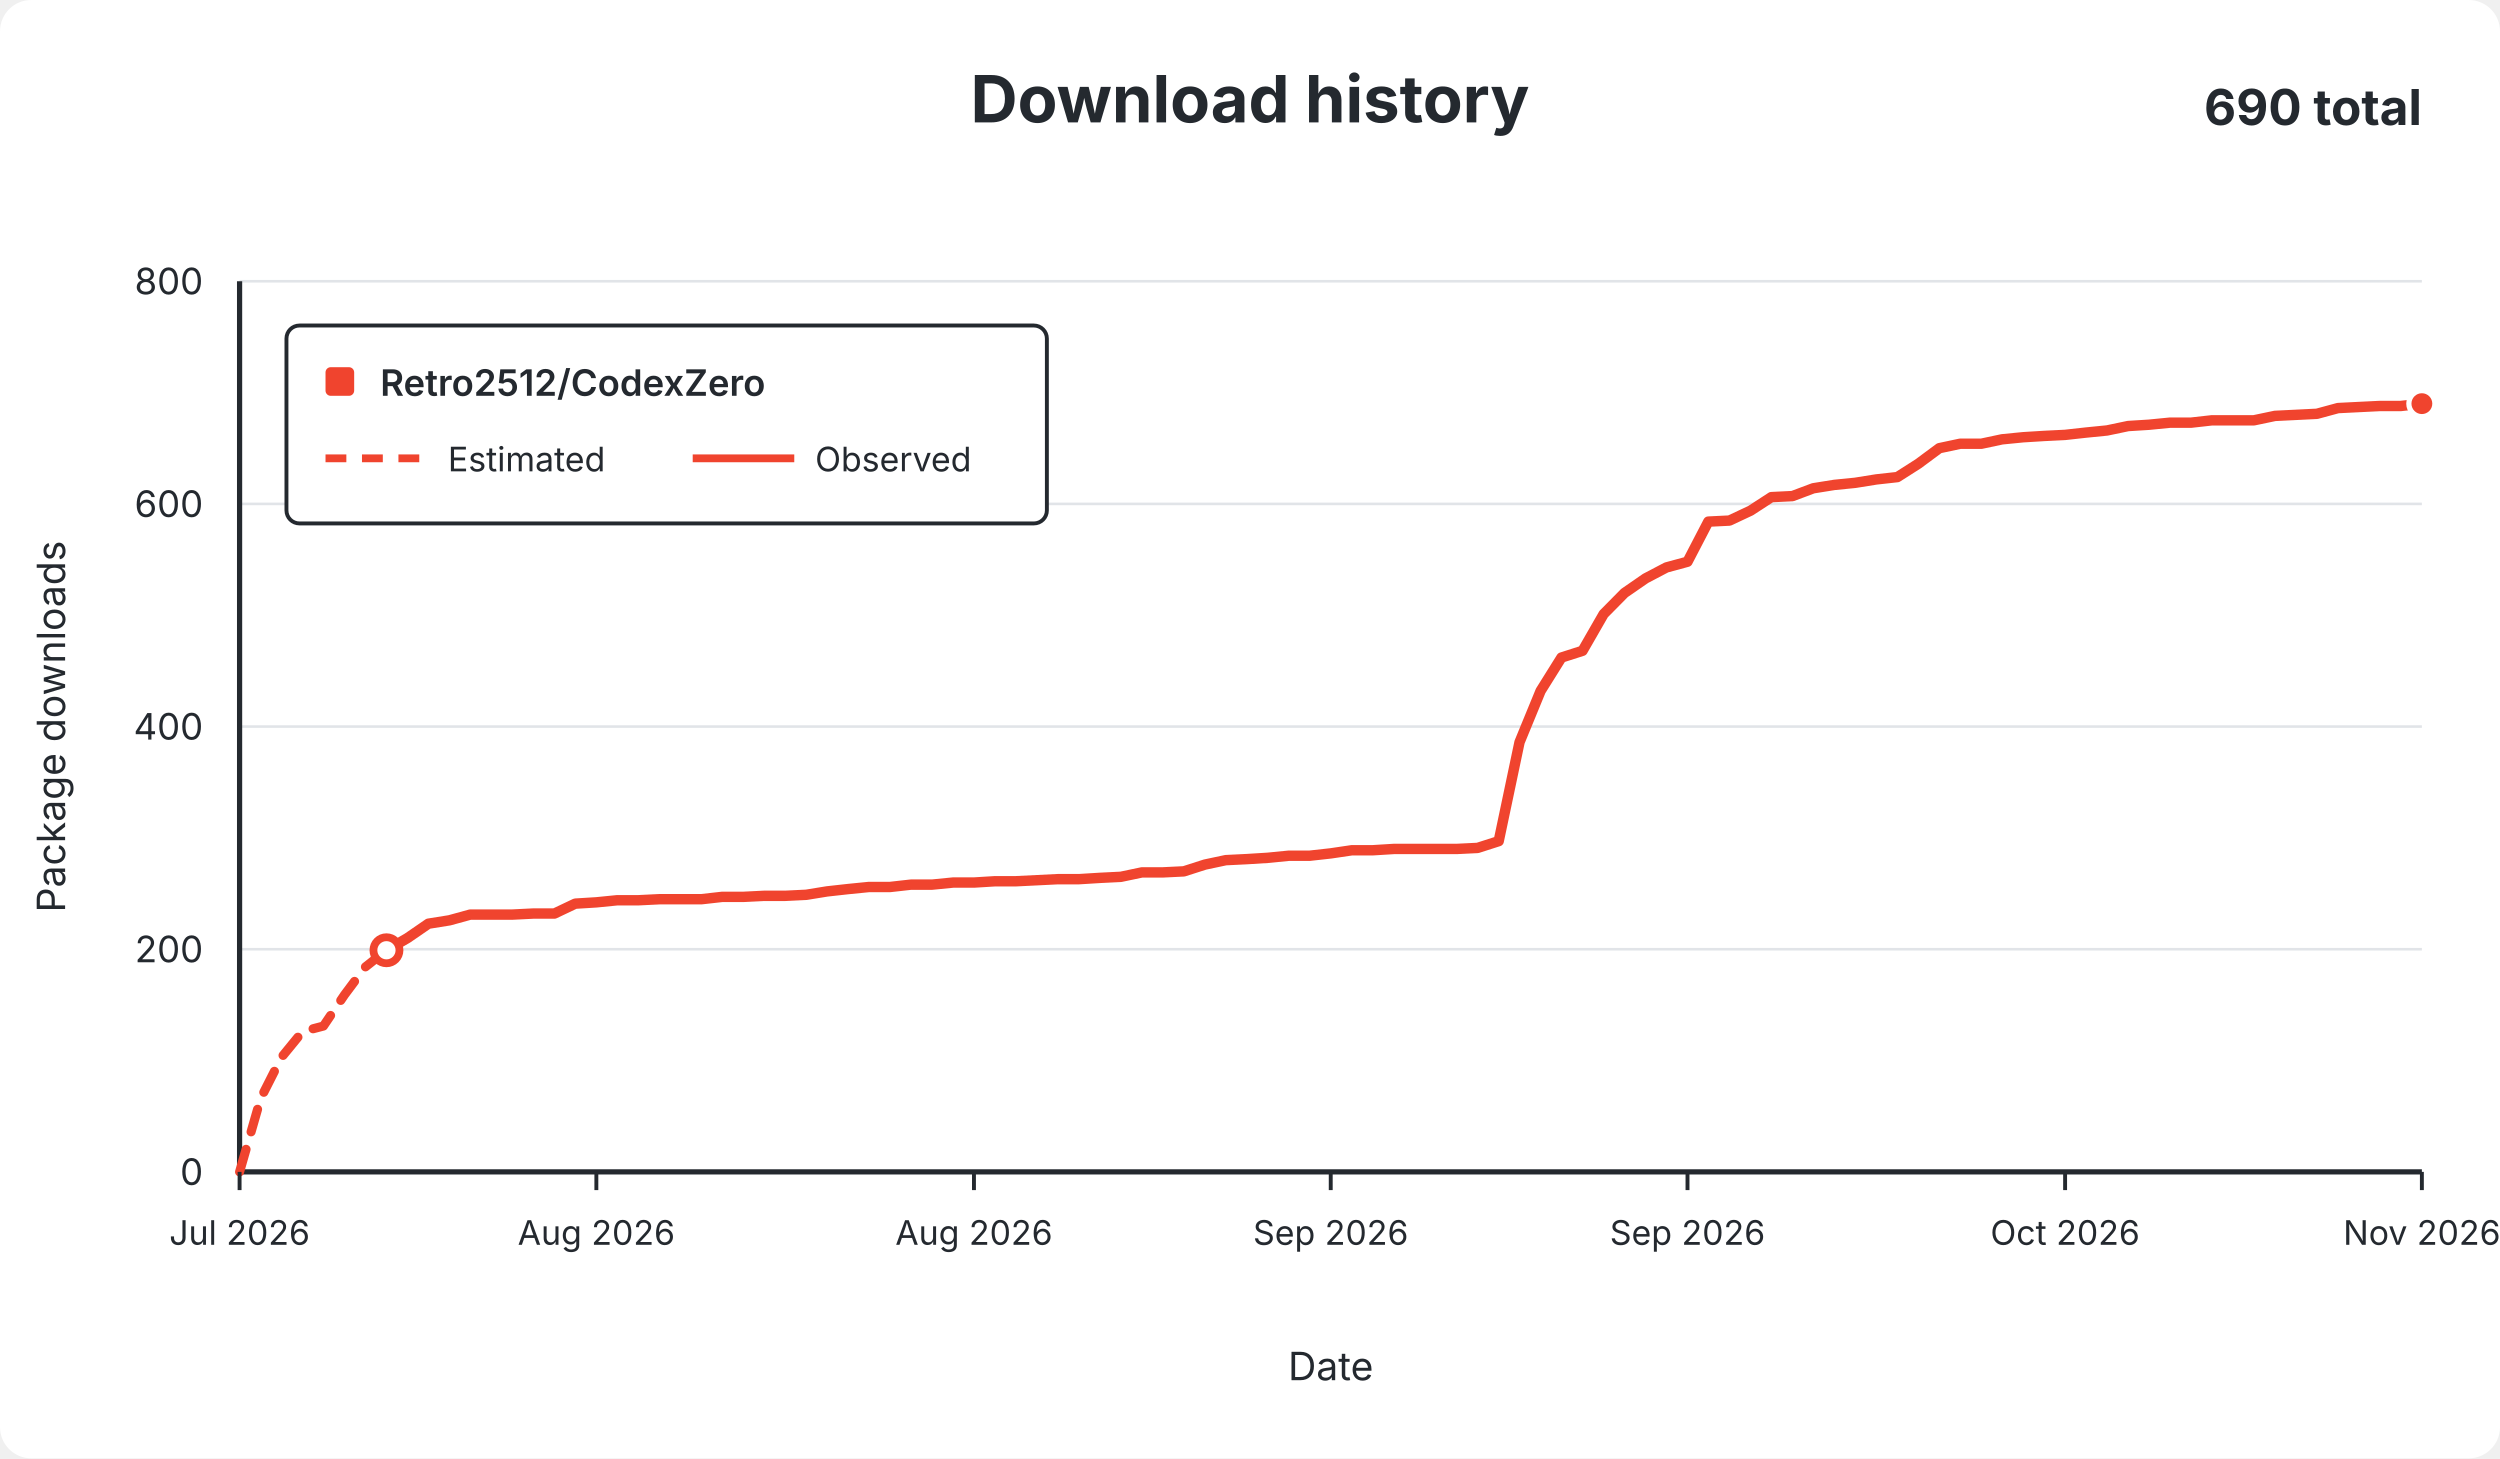
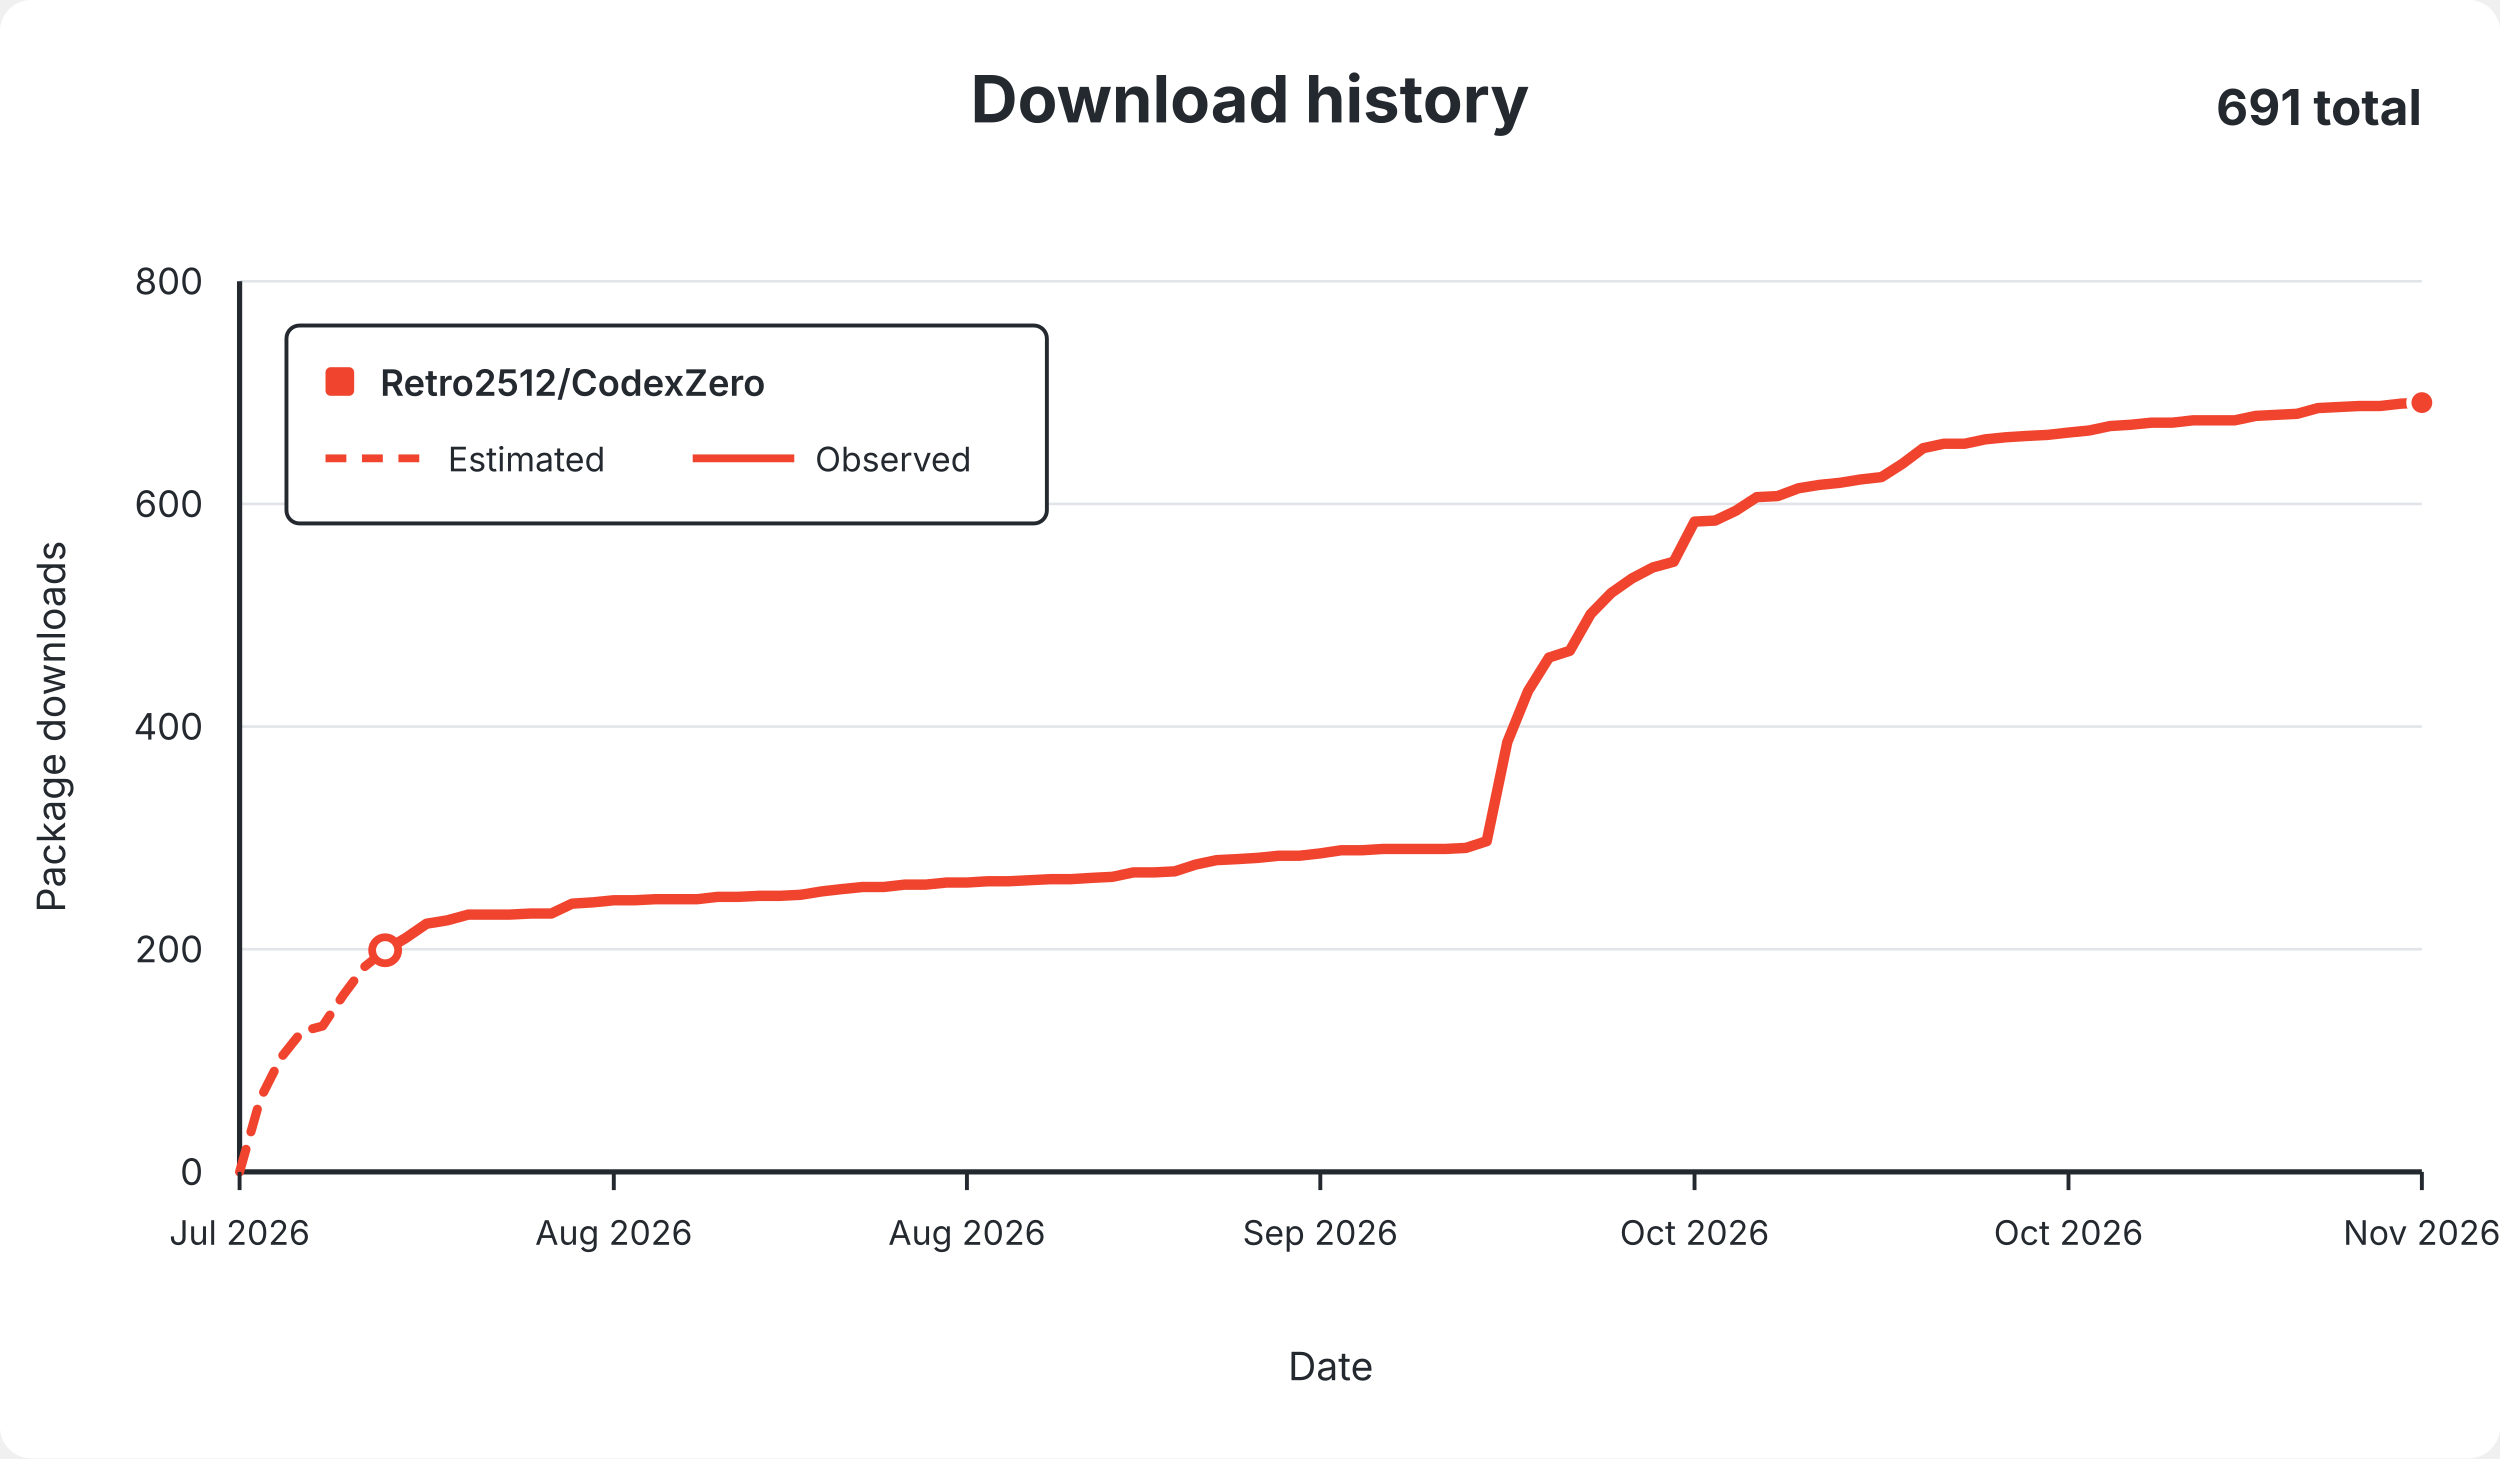
<svg xmlns="http://www.w3.org/2000/svg" width="960" height="560" viewBox="0 0 960 560" role="img">
  <rect width="960" height="560" rx="12" fill="#ffffff" />
  <g font-family="-apple-system,BlinkMacSystemFont,Segoe UI,sans-serif" fill="#24292f">
    <text x="480.0" y="47" text-anchor="middle" font-size="25" font-weight="650">Download history</text>
-     <text x="930" y="48" text-anchor="end" font-size="19" font-weight="650">690 total</text>
+     <text x="930" y="48" text-anchor="end" font-size="19" font-weight="650">691 total</text>
    <line x1="92" y1="450.0" x2="930" y2="450.0" stroke="#e1e4e8" stroke-width="1" />
    <text x="78" y="455.0" text-anchor="end" fill="#24292f" font-size="14">0</text>
    <line x1="92" y1="364.5" x2="930" y2="364.5" stroke="#e1e4e8" stroke-width="1" />
    <text x="78" y="369.5" text-anchor="end" fill="#24292f" font-size="14">200</text>
    <line x1="92" y1="279.0" x2="930" y2="279.0" stroke="#e1e4e8" stroke-width="1" />
    <text x="78" y="284.0" text-anchor="end" fill="#24292f" font-size="14">400</text>
    <line x1="92" y1="193.5" x2="930" y2="193.5" stroke="#e1e4e8" stroke-width="1" />
    <text x="78" y="198.5" text-anchor="end" fill="#24292f" font-size="14">600</text>
    <line x1="92" y1="108.0" x2="930" y2="108.0" stroke="#e1e4e8" stroke-width="1" />
    <text x="78" y="113.0" text-anchor="end" fill="#24292f" font-size="14">800</text>
    <line x1="92" y1="108" x2="92" y2="450" stroke="#24292f" stroke-width="2" />
    <line x1="92" y1="450" x2="930" y2="450" stroke="#24292f" stroke-width="2" />
-     <path d="M 92.0 450.0 L 100.1 421.8 L 108.1 406.0 L 116.2 396.1 L 124.2 394.0 L 132.3 382.0 L 140.3 371.3 L 148.4 364.9" fill="none" stroke="#f0442e" stroke-width="3.5" stroke-dasharray="9 7" stroke-linecap="round" stroke-linejoin="round" />
-     <path d="M 148.4 364.9 L 156.5 360.2 L 164.5 354.7 L 172.6 353.4 L 180.6 351.2 L 188.7 351.2 L 196.8 351.2 L 204.8 350.8 L 212.9 350.8 L 220.9 347.0 L 229.0 346.5 L 237.0 345.7 L 245.1 345.7 L 253.2 345.3 L 261.2 345.3 L 269.3 345.3 L 277.3 344.4 L 285.4 344.4 L 293.4 344.0 L 301.5 344.0 L 309.6 343.6 L 317.6 342.3 L 325.7 341.4 L 333.7 340.6 L 341.8 340.6 L 349.8 339.7 L 357.9 339.7 L 366.0 338.9 L 374.0 338.9 L 382.1 338.4 L 390.1 338.4 L 398.2 338.0 L 406.2 337.6 L 414.3 337.6 L 422.4 337.1 L 430.4 336.7 L 438.5 335.0 L 446.5 335.0 L 454.6 334.6 L 462.7 332.0 L 470.7 330.3 L 478.8 329.9 L 486.8 329.4 L 494.9 328.6 L 502.9 328.6 L 511.0 327.7 L 519.1 326.5 L 527.1 326.5 L 535.2 326.0 L 543.2 326.0 L 551.3 326.0 L 559.3 326.0 L 567.4 325.6 L 575.5 323.0 L 583.5 285.0 L 591.6 265.3 L 599.6 252.5 L 607.7 249.9 L 615.8 235.8 L 623.8 227.7 L 631.9 222.1 L 639.9 217.9 L 648.0 215.7 L 656.0 200.3 L 664.1 199.9 L 672.2 196.1 L 680.2 190.9 L 688.3 190.5 L 696.3 187.5 L 704.4 186.2 L 712.4 185.4 L 720.5 184.1 L 728.6 183.2 L 736.6 178.1 L 744.7 172.1 L 752.7 170.4 L 760.8 170.4 L 768.8 168.7 L 776.9 167.9 L 785.0 167.4 L 793.0 167.0 L 801.1 166.1 L 809.1 165.3 L 817.2 163.6 L 825.2 163.1 L 833.3 162.3 L 841.4 162.3 L 849.4 161.4 L 857.5 161.4 L 865.5 161.4 L 873.6 159.7 L 881.7 159.3 L 889.7 158.9 L 897.8 156.7 L 905.8 156.3 L 913.9 155.9 L 921.9 155.9 L 930.0 155.0" fill="none" stroke="#f0442e" stroke-width="4" stroke-linecap="round" stroke-linejoin="round" />
-     <circle cx="148.4" cy="364.9" r="5" fill="#ffffff" stroke="#f0442e" stroke-width="3" />
-     <circle cx="930.0" cy="155.0" r="5" fill="#f0442e" stroke="#ffffff" stroke-width="2" />
+     <path d="M 92.0 450.0 L 100.0 421.8 L 108.0 406.0 L 115.9 396.1 L 123.9 394.0 L 131.9 382.0 L 139.9 371.3 L 147.9 364.9" fill="none" stroke="#f0442e" stroke-width="3.5" stroke-dasharray="9 7" stroke-linecap="round" stroke-linejoin="round" />
+     <path d="M 147.9 364.9 L 155.8 360.2 L 163.8 354.7 L 171.8 353.4 L 179.8 351.2 L 187.8 351.2 L 195.8 351.2 L 203.7 350.8 L 211.7 350.8 L 219.7 347.0 L 227.7 346.5 L 235.7 345.7 L 243.6 345.7 L 251.6 345.3 L 259.6 345.3 L 267.6 345.3 L 275.6 344.4 L 283.5 344.4 L 291.5 344.0 L 299.5 344.0 L 307.5 343.6 L 315.5 342.3 L 323.4 341.4 L 331.4 340.6 L 339.4 340.6 L 347.4 339.7 L 355.4 339.7 L 363.4 338.9 L 371.3 338.9 L 379.3 338.4 L 387.3 338.4 L 395.3 338.0 L 403.3 337.6 L 411.2 337.6 L 419.2 337.1 L 427.2 336.7 L 435.2 335.0 L 443.2 335.0 L 451.1 334.6 L 459.1 332.0 L 467.1 330.3 L 475.1 329.9 L 483.1 329.4 L 491.0 328.6 L 499.0 328.6 L 507.0 327.7 L 515.0 326.5 L 523.0 326.5 L 531.0 326.0 L 538.9 326.0 L 546.9 326.0 L 554.9 326.0 L 562.9 325.6 L 570.9 323.0 L 578.8 285.0 L 586.8 265.3 L 594.8 252.5 L 602.8 249.9 L 610.8 235.8 L 618.7 227.7 L 626.7 222.1 L 634.7 217.9 L 642.7 215.7 L 650.7 200.3 L 658.6 199.9 L 666.6 196.1 L 674.6 190.9 L 682.6 190.5 L 690.6 187.5 L 698.6 186.2 L 706.5 185.4 L 714.5 184.1 L 722.5 183.2 L 730.5 178.1 L 738.5 172.1 L 746.4 170.4 L 754.4 170.4 L 762.4 168.7 L 770.4 167.9 L 778.4 167.4 L 786.3 167.0 L 794.3 166.1 L 802.3 165.3 L 810.3 163.6 L 818.3 163.1 L 826.2 162.3 L 834.2 162.3 L 842.2 161.4 L 850.2 161.4 L 858.2 161.4 L 866.2 159.7 L 874.1 159.3 L 882.1 158.9 L 890.1 156.7 L 898.1 156.3 L 906.1 155.9 L 914.0 155.9 L 922.0 155.0 L 930.0 154.6" fill="none" stroke="#f0442e" stroke-width="4" stroke-linecap="round" stroke-linejoin="round" />
+     <circle cx="147.9" cy="364.9" r="5" fill="#ffffff" stroke="#f0442e" stroke-width="3" />
+     <circle cx="930.0" cy="154.6" r="5" fill="#f0442e" stroke="#ffffff" stroke-width="2" />
    <line x1="92.0" y1="450" x2="92.0" y2="457" stroke="#24292f" stroke-width="1.5" />
    <text x="92.0" y="478" text-anchor="middle" fill="#24292f" font-size="13">Jul 2026</text>
-     <line x1="229.0" y1="450" x2="229.0" y2="457" stroke="#24292f" stroke-width="1.5" />
-     <text x="229.0" y="478" text-anchor="middle" fill="#24292f" font-size="13">Aug 2026</text>
-     <line x1="374.0" y1="450" x2="374.0" y2="457" stroke="#24292f" stroke-width="1.5" />
-     <text x="374.0" y="478" text-anchor="middle" fill="#24292f" font-size="13">Aug 2026</text>
-     <line x1="511.0" y1="450" x2="511.0" y2="457" stroke="#24292f" stroke-width="1.5" />
-     <text x="511.0" y="478" text-anchor="middle" fill="#24292f" font-size="13">Sep 2026</text>
-     <line x1="648.0" y1="450" x2="648.0" y2="457" stroke="#24292f" stroke-width="1.5" />
-     <text x="648.0" y="478" text-anchor="middle" fill="#24292f" font-size="13">Sep 2026</text>
-     <line x1="793.0" y1="450" x2="793.0" y2="457" stroke="#24292f" stroke-width="1.5" />
-     <text x="793.0" y="478" text-anchor="middle" fill="#24292f" font-size="13">Oct 2026</text>
+     <line x1="235.7" y1="450" x2="235.7" y2="457" stroke="#24292f" stroke-width="1.5" />
+     <text x="235.7" y="478" text-anchor="middle" fill="#24292f" font-size="13">Aug 2026</text>
+     <line x1="371.3" y1="450" x2="371.3" y2="457" stroke="#24292f" stroke-width="1.5" />
+     <text x="371.3" y="478" text-anchor="middle" fill="#24292f" font-size="13">Aug 2026</text>
+     <line x1="507.0" y1="450" x2="507.0" y2="457" stroke="#24292f" stroke-width="1.5" />
+     <text x="507.0" y="478" text-anchor="middle" fill="#24292f" font-size="13">Sep 2026</text>
+     <line x1="650.7" y1="450" x2="650.7" y2="457" stroke="#24292f" stroke-width="1.5" />
+     <text x="650.7" y="478" text-anchor="middle" fill="#24292f" font-size="13">Oct 2026</text>
+     <line x1="794.3" y1="450" x2="794.3" y2="457" stroke="#24292f" stroke-width="1.5" />
+     <text x="794.3" y="478" text-anchor="middle" fill="#24292f" font-size="13">Oct 2026</text>
    <line x1="930.0" y1="450" x2="930.0" y2="457" stroke="#24292f" stroke-width="1.5" />
    <text x="930.0" y="478" text-anchor="middle" fill="#24292f" font-size="13">Nov 2026</text>
    <text x="511.0" y="530" text-anchor="middle" font-size="15">Date</text>
    <text x="25" y="279.0" text-anchor="middle" font-size="15" transform="rotate(-90 25 279.0)">Package downloads</text>
    <g>
      <rect x="110" y="125" width="292" height="76" rx="5" fill="#ffffff" stroke="#24292f" stroke-width="1.5" />
      <rect x="125" y="141" width="11" height="11" rx="2" fill="#f0442e" />
      <text x="146" y="152" font-size="14" font-weight="600">Retro2512/CodexZero</text>
      <line x1="125" y1="176" x2="164" y2="176" stroke="#f0442e" stroke-width="3" stroke-dasharray="8 6" />
      <text x="172" y="181" font-size="13">Estimated</text>
      <line x1="266" y1="176" x2="305" y2="176" stroke="#f0442e" stroke-width="3" />
      <text x="313" y="181" font-size="13">Observed</text>
    </g>
  </g>
</svg>
